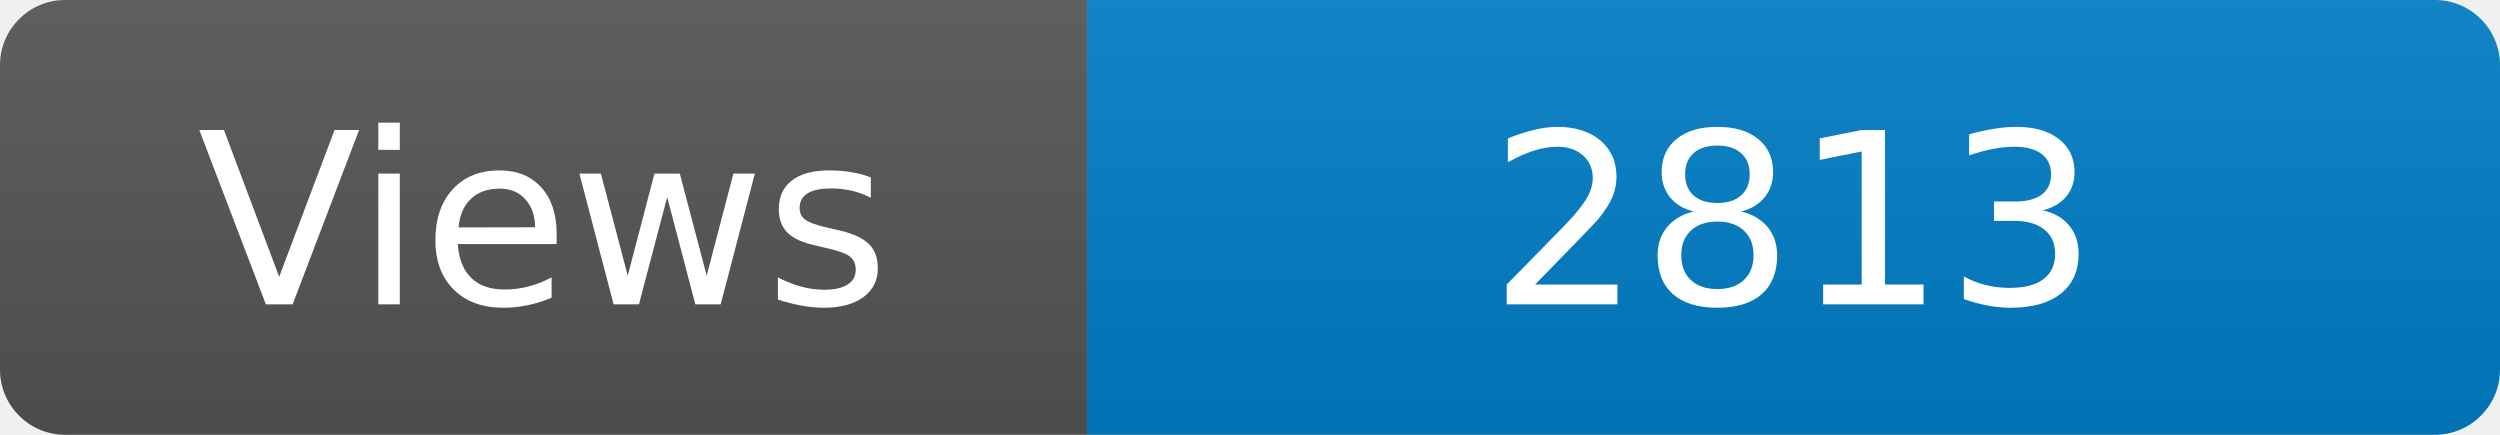
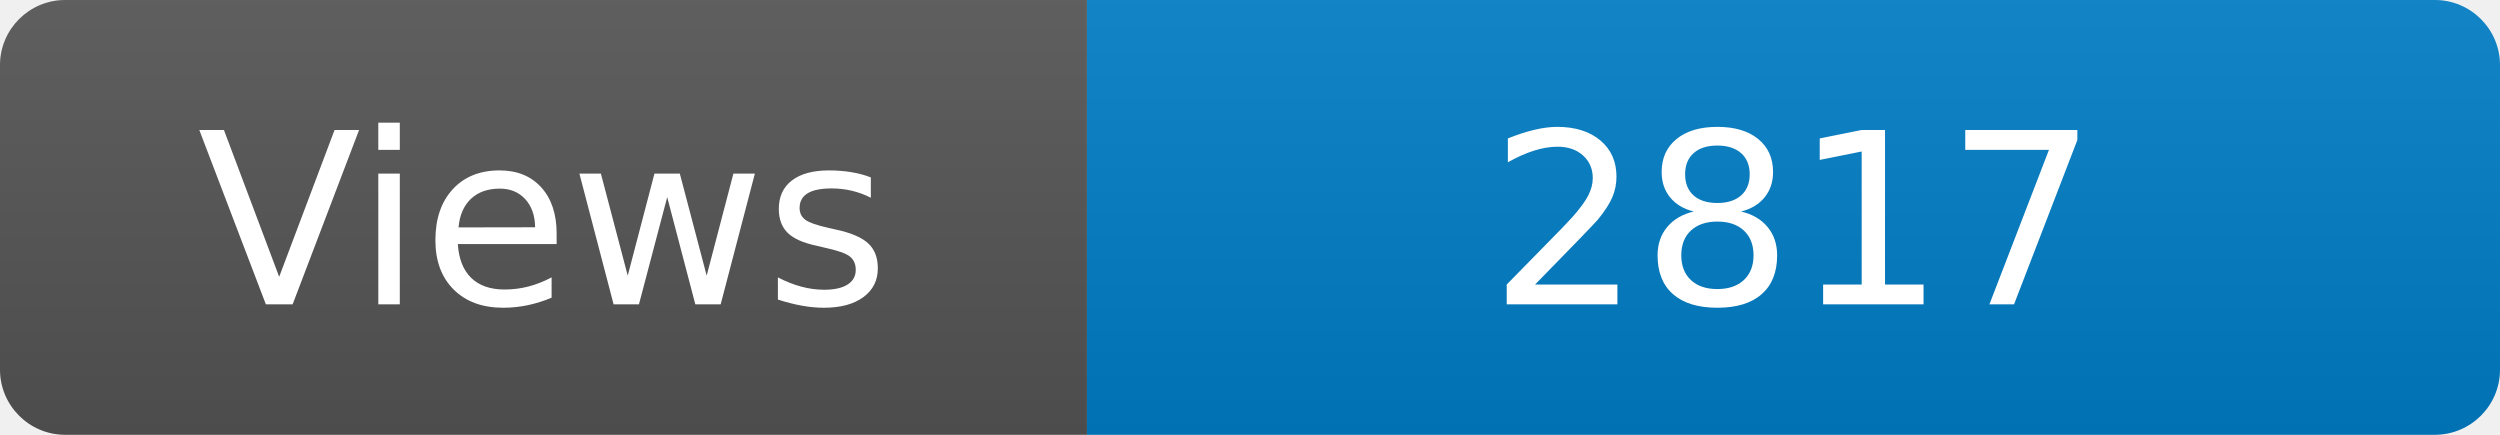
<svg xmlns="http://www.w3.org/2000/svg" width="115" height="20" role="img" aria-label="Maintained?: yes">
  <linearGradient id="s" x2="0" y2="100%">
    <stop offset="0" stop-color="#bbb" stop-opacity=".1" />
    <stop offset="1" stop-opacity=".1" />
  </linearGradient>
  <clipPath id="r">
    <rect width="115" height="20" rx="3" fill="#fff" />
  </clipPath>
  <g clip-path="url(#r)">
    <rect width="50" height="20" fill="#555" />
    <rect x="50" width="160" height="20" fill="#007ec6" />
    <rect width="115" height="20" fill="url(#s)" />
  </g>
  <g fill="#fff" text-anchor="middle" font-family="Verdana,Geneva,DejaVu Sans,sans-serif" font-size="110">
    <text x="250" y="140" transform="scale(.1)" fill="#fff">Views</text>
-     <text x="825" y="140" transform="scale(.1)" fill="#fff">2813</text>
+     <text x="825" y="140" transform="scale(.1)" fill="#fff">2817</text>
  </g>
</svg>
